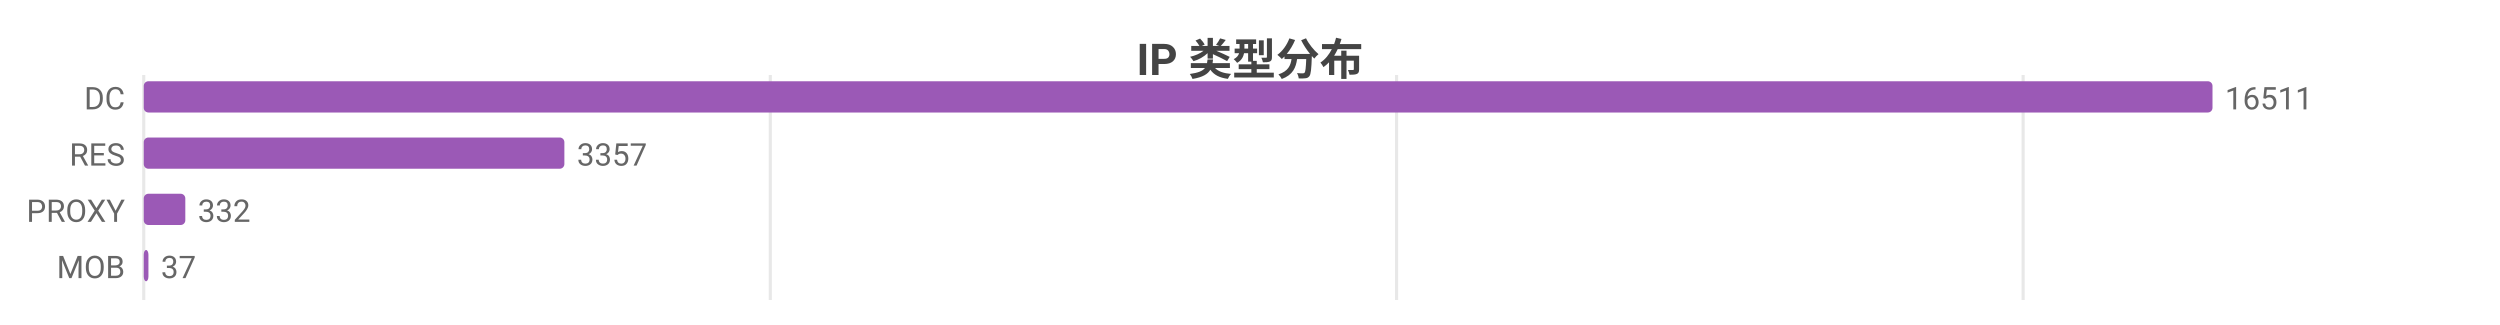
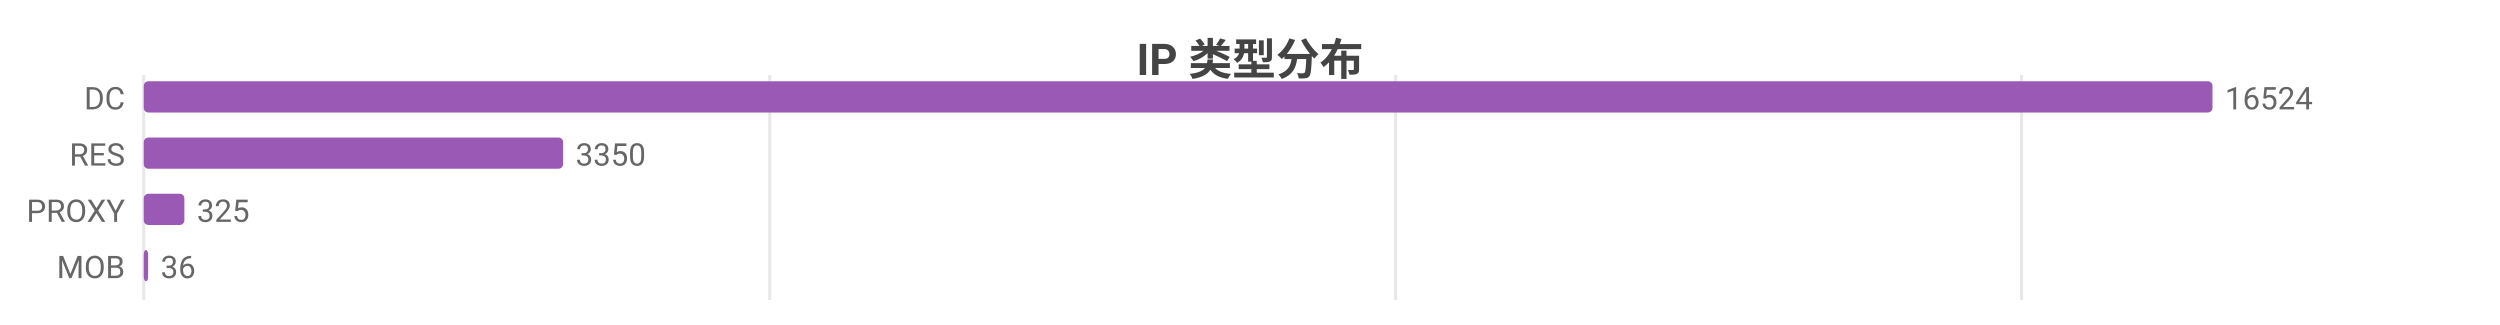
<svg xmlns="http://www.w3.org/2000/svg" width="800" height="104" viewBox="0 0 800 104">
  <rect width="800" height="104" fill="#ffffff" />
  <style>text{font-family:system-ui,-apple-system,'Segoe UI',Roboto,'PingFang SC','Microsoft YaHei','Noto Sans CJK SC',sans-serif}.g{stroke:#e8e8e8;stroke-width:1}.a{stroke:#999;stroke-width:1}.t{font-size:10px;fill:#666}.m{font-size:10px;text-anchor:middle;fill:#666}.e{font-size:10px;text-anchor:end;fill:#666}.l{font-size:11px;fill:#333}.tt{font-size:14px;font-weight:600;text-anchor:middle;fill:#444}.em{font-size:13px;text-anchor:middle;fill:#999}</style>
  <text class="tt" x="400.0" y="24">IP 类型分布</text>
  <line class="g" x1="46" y1="24" x2="46" y2="96" />
-   <line class="g" x1="246.5" y1="24" x2="246.5" y2="96" />
-   <line class="g" x1="446.9" y1="24" x2="446.9" y2="96" />
-   <line class="g" x1="647.4" y1="24" x2="647.4" y2="96" />
+   <line class="g" x1="246.3" y1="24" x2="246.3" y2="96" />
+   <line class="g" x1="446.6" y1="24" x2="446.6" y2="96" />
+   <line class="g" x1="646.9" y1="24" x2="646.9" y2="96" />
  <text class="e" x="40" y="35">DC</text>
  <rect x="46" y="26" width="662" height="10" fill="#9b59b6" rx="1.5" />
-   <text class="t" x="712" y="35">16511</text>
+   <text class="t" x="712" y="35">16524</text>
  <text class="e" x="40" y="53">RES</text>
-   <rect x="46" y="44" width="134.6" height="10" fill="#9b59b6" rx="1.5" />
-   <text class="t" x="184.6" y="53">3357</text>
+   <rect x="46" y="44" width="134.2" height="10" fill="#9b59b6" rx="1.5" />
+   <text class="t" x="184.2" y="53">3350</text>
  <text class="e" x="40" y="71">PROXY</text>
-   <rect x="46" y="62" width="13.3" height="10" fill="#9b59b6" rx="1.5" />
-   <text class="t" x="63.3" y="71">332</text>
+   <rect x="46" y="62" width="13.0" height="10" fill="#9b59b6" rx="1.5" />
+   <text class="t" x="63.0" y="71">325</text>
  <text class="e" x="40" y="89">MOB</text>
-   <rect x="46" y="80" width="1.5" height="10" fill="#9b59b6" rx="1.5" />
-   <text class="t" x="51.5" y="89">37</text>
+   <rect x="46" y="80" width="1.4" height="10" fill="#9b59b6" rx="1.5" />
+   <text class="t" x="51.4" y="89">36</text>
</svg>
